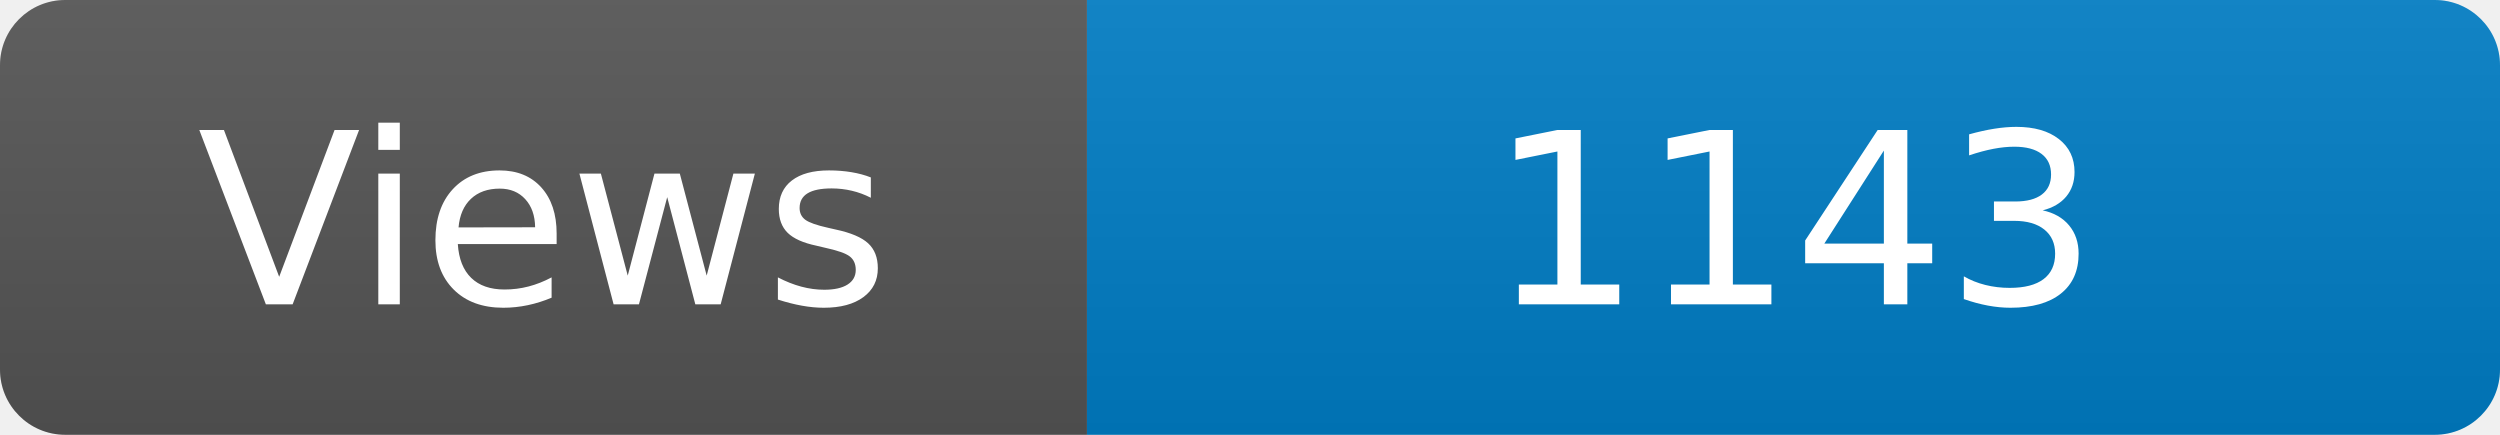
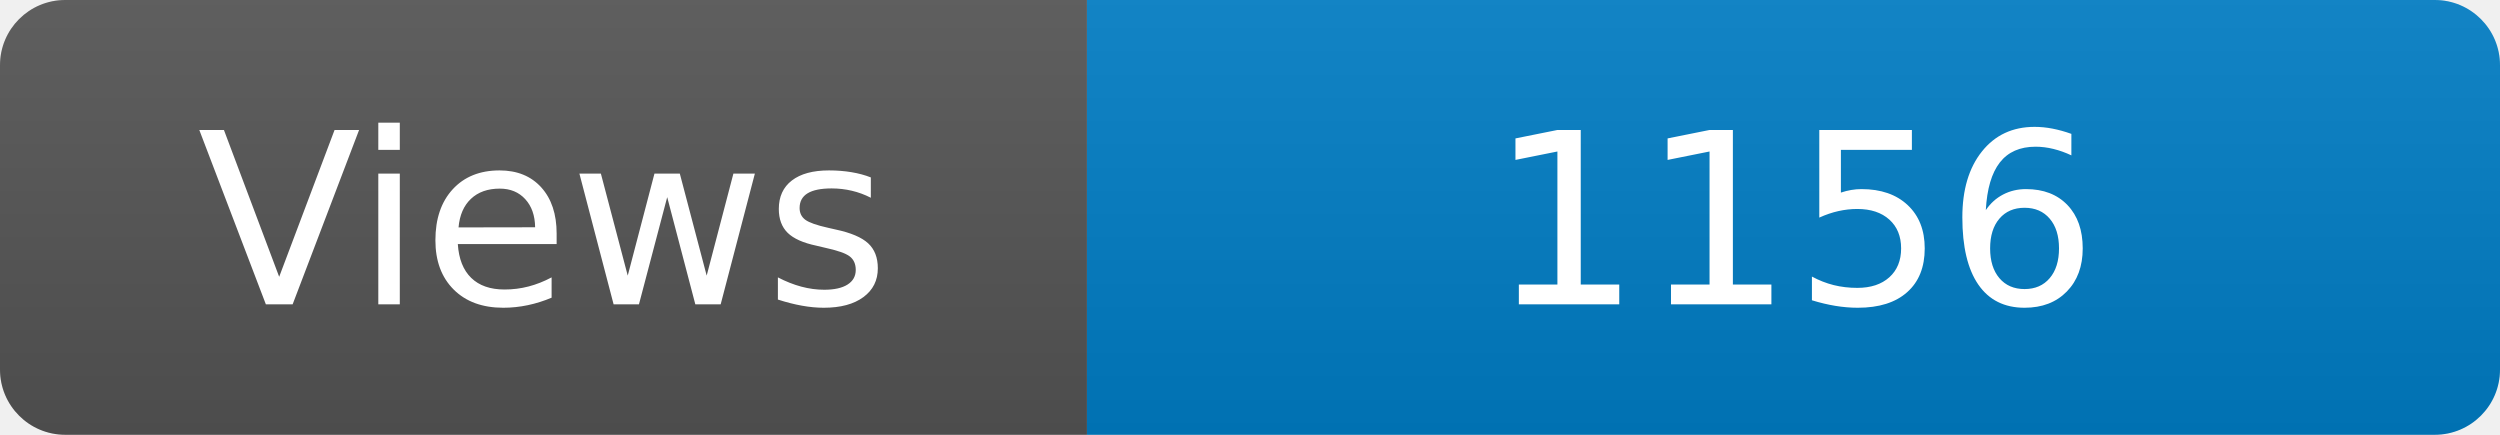
<svg xmlns="http://www.w3.org/2000/svg" width="115" height="20" role="img" aria-label="Maintained?: yes">
  <linearGradient id="s" x2="0" y2="100%">
    <stop offset="0" stop-color="#bbb" stop-opacity=".1" />
    <stop offset="1" stop-opacity=".1" />
  </linearGradient>
  <clipPath id="r">
    <rect width="115" height="20" rx="3" fill="#fff" />
  </clipPath>
  <g clip-path="url(#r)">
    <rect width="50" height="20" fill="#555" />
    <rect x="50" width="160" height="20" fill="#007ec6" />
    <rect width="115" height="20" fill="url(#s)" />
  </g>
  <g fill="#fff" text-anchor="middle" font-family="Verdana,Geneva,DejaVu Sans,sans-serif" font-size="110">
    <text x="250" y="140" transform="scale(.1)" fill="#fff">Views</text>
-     <text x="825" y="140" transform="scale(.1)" fill="#fff">1143</text>
+     <text x="825" y="140" transform="scale(.1)" fill="#fff">1156</text>
  </g>
</svg>
